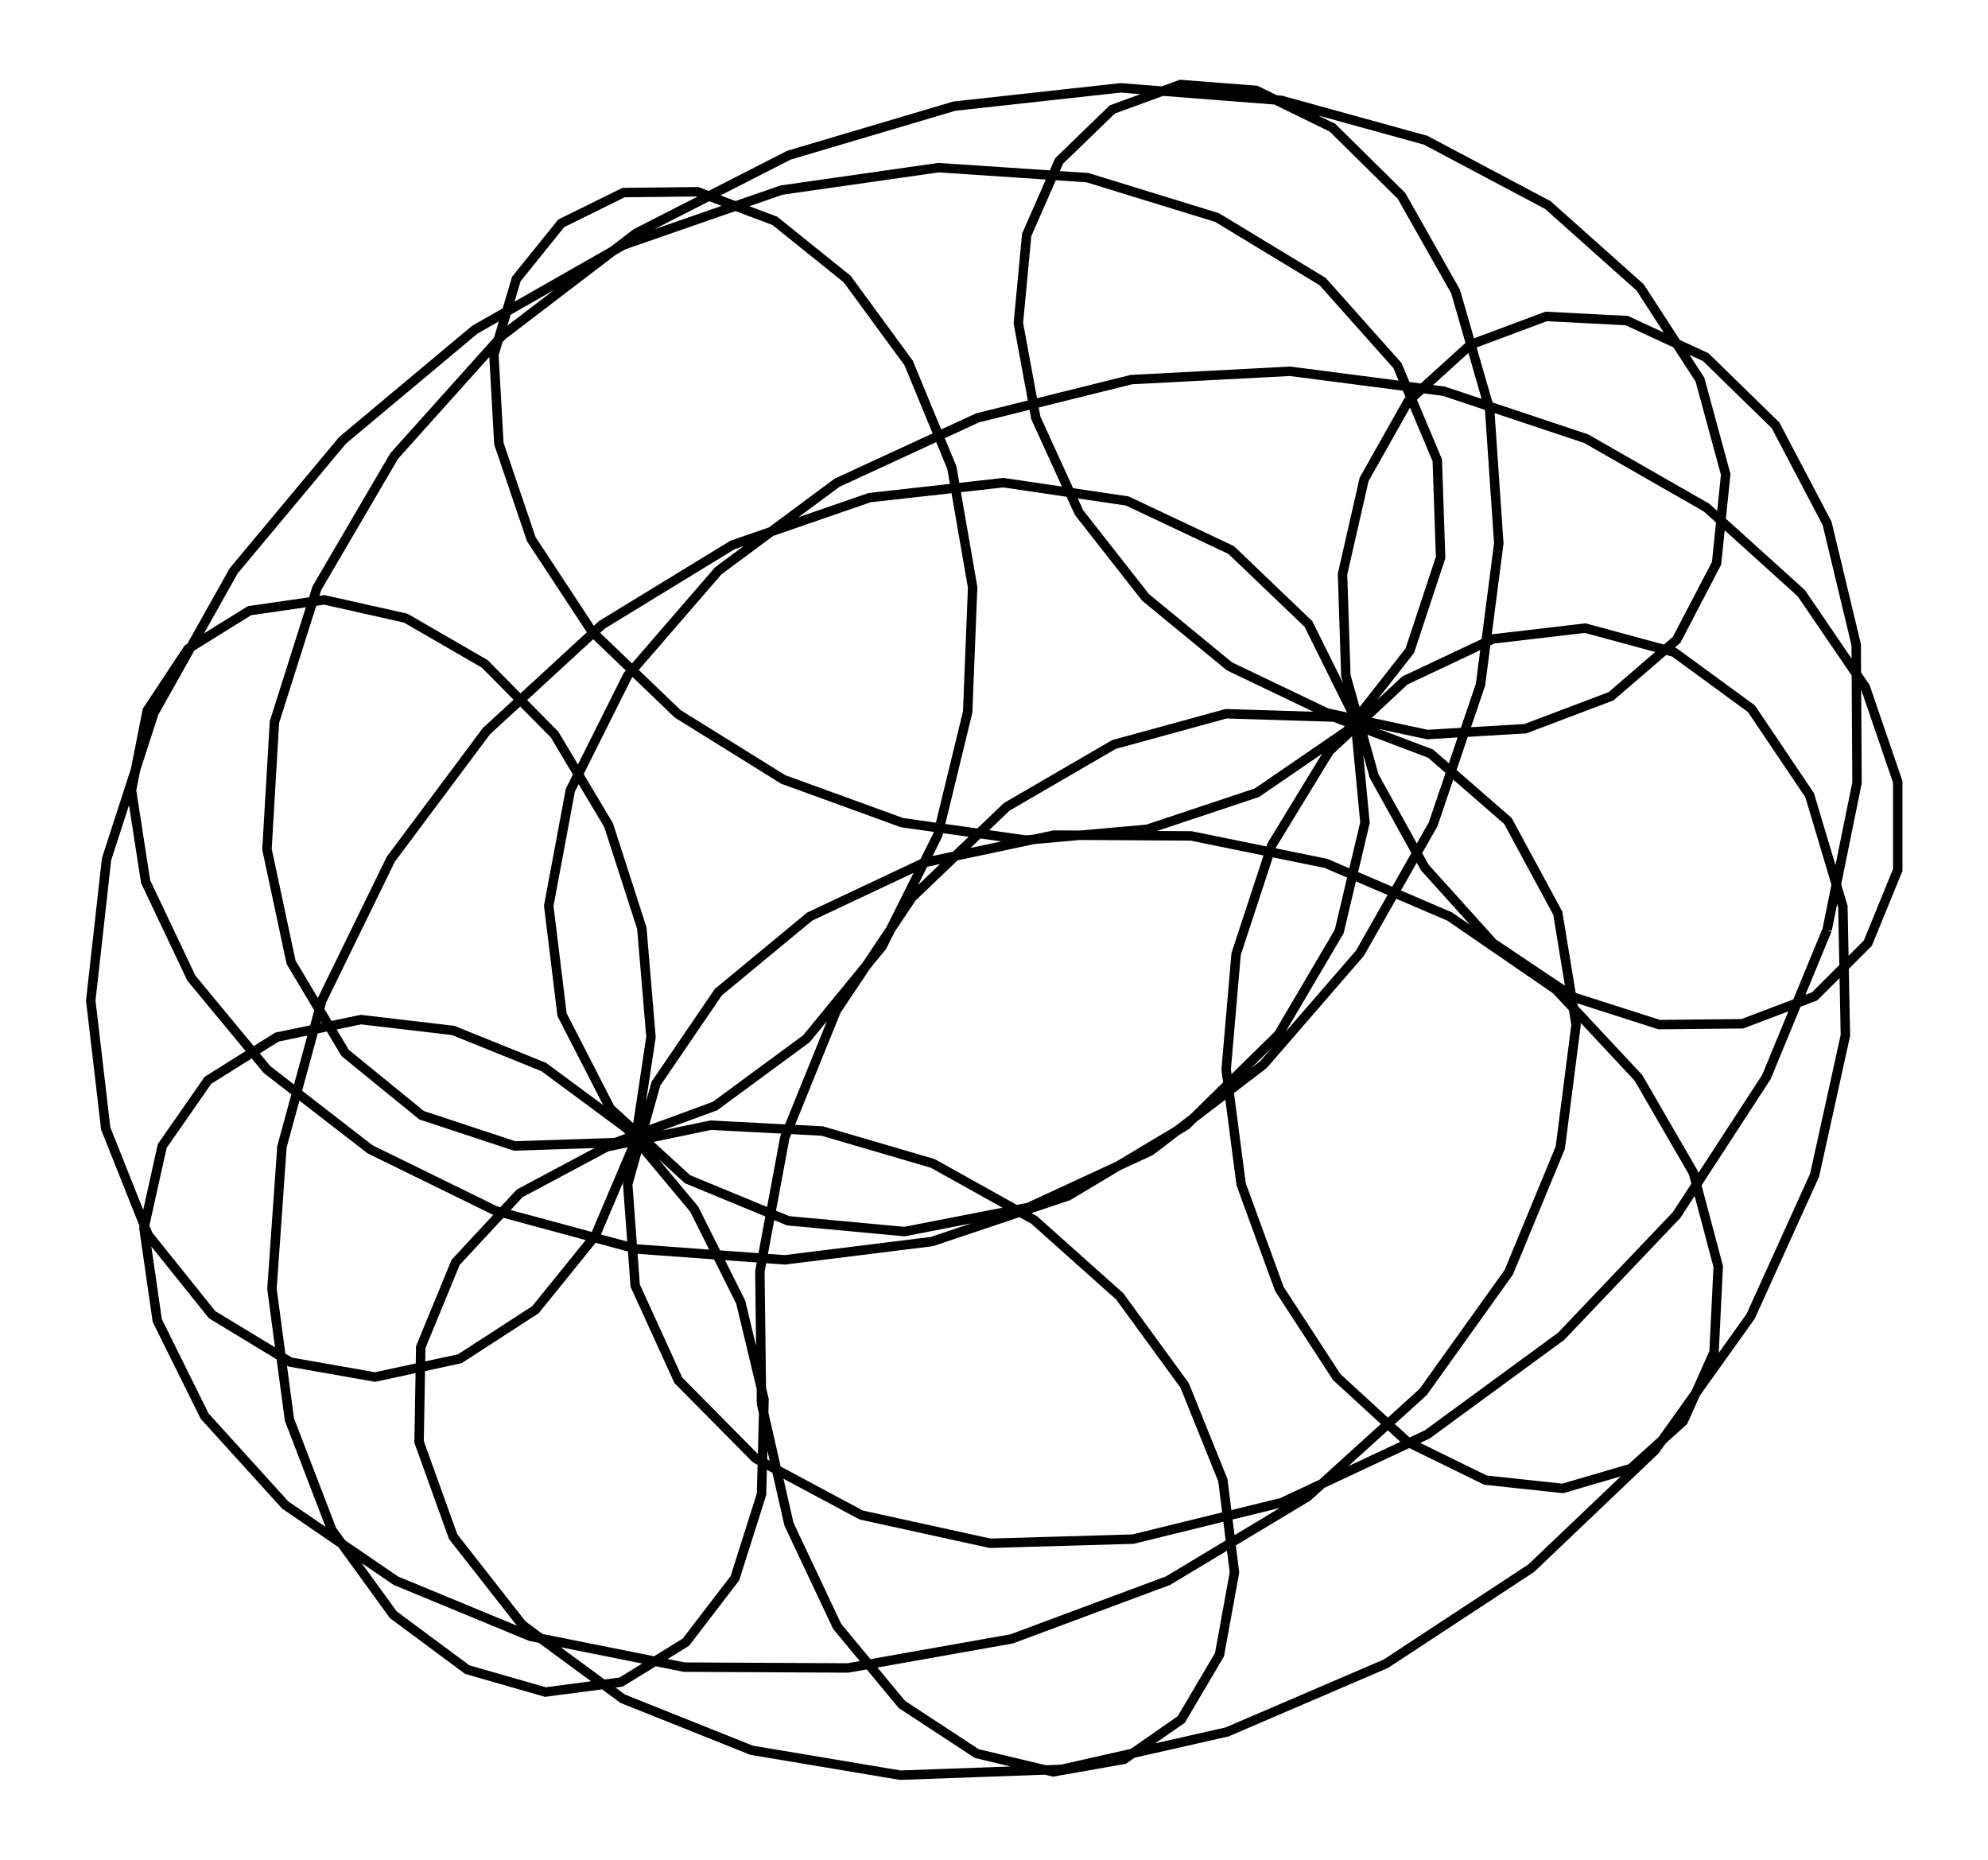
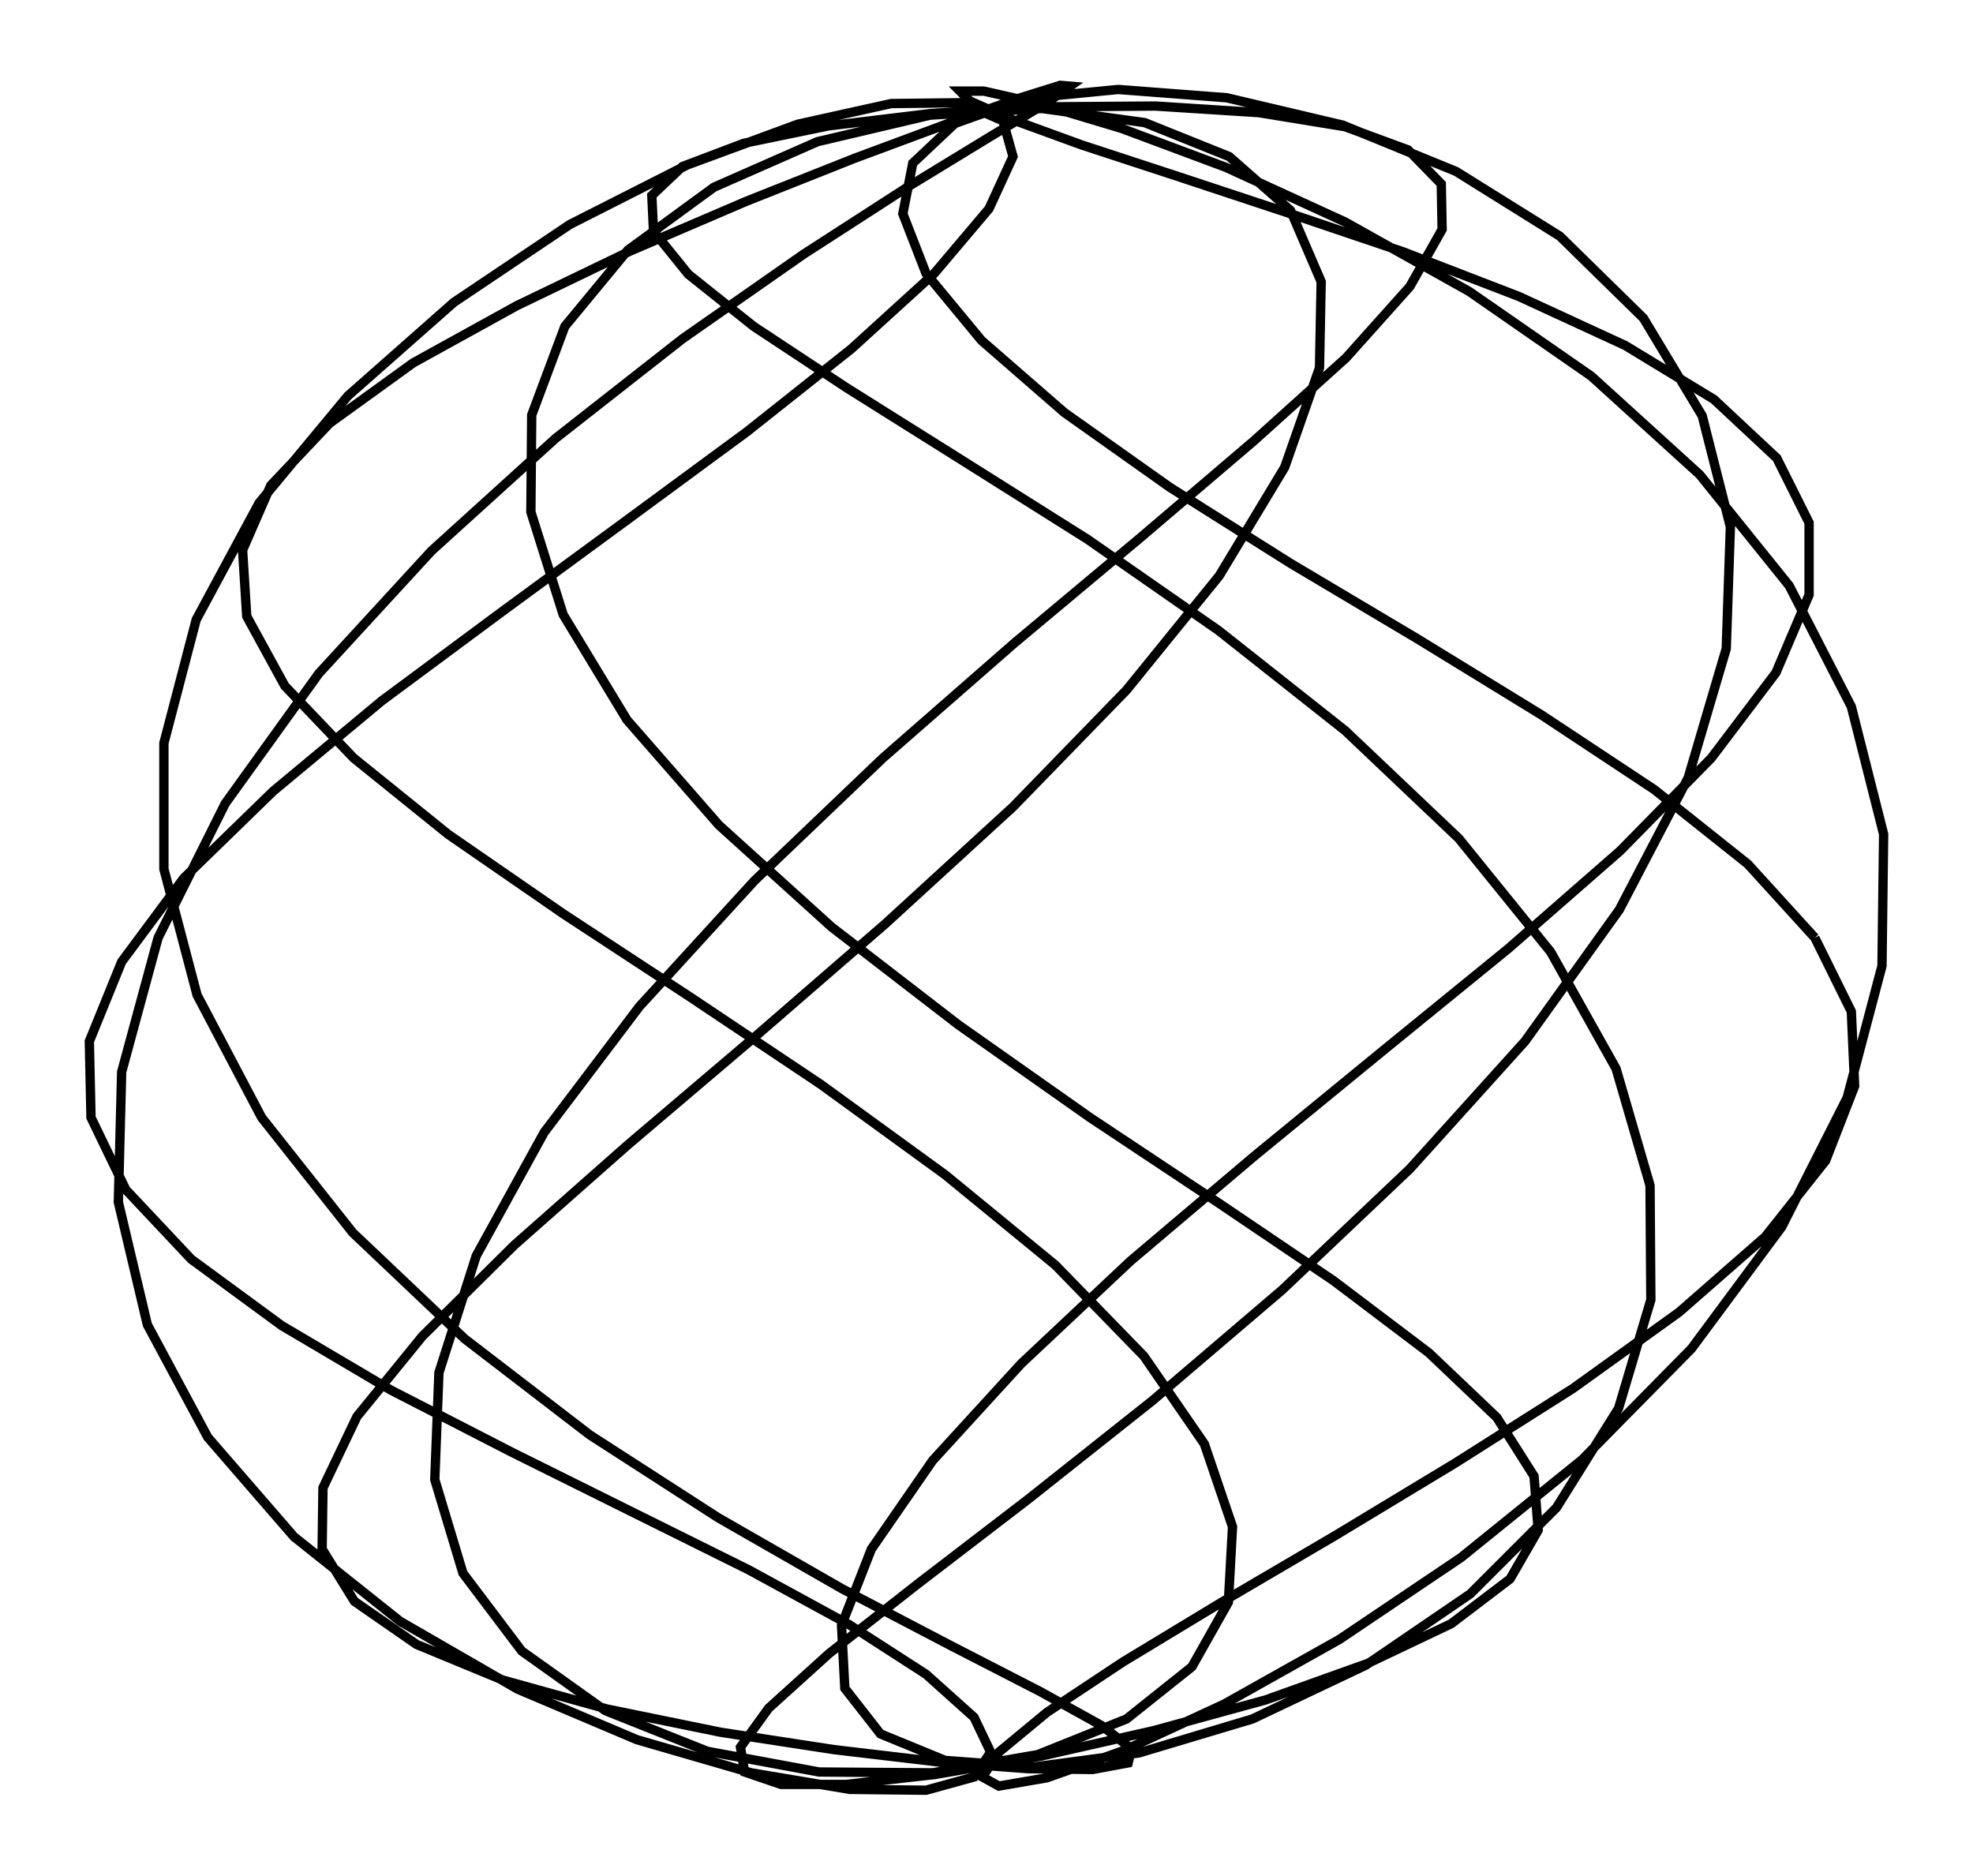
- <svg xmlns="http://www.w3.org/2000/svg" width="106.9" height="100.0" viewBox="-58.553 -55.000 116.879 110.000">
-   <g fill="none" stroke="black" stroke-width="0.01%" transform="translate(0, -0) scale(49.1645, -49.1645)">
-     <polyline points="1.000,-0.000 1.036,0.177 1.035,0.343 1.000,0.489 0.938,0.607 0.854,0.689 0.759,0.733 0.662,0.738 0.571,0.704 0.496,0.636 0.443,0.542 0.417,0.428 0.421,0.306 0.455,0.185 0.516,0.075 0.598,-0.016 0.695,-0.081 0.798,-0.114 0.898,-0.113 0.985,-0.080 1.049,-0.016 1.085,0.072 1.085,0.178 1.046,0.292 0.969,0.405 0.855,0.508 0.710,0.591 0.539,0.648 0.354,0.672 0.163,0.662 -0.022,0.616 -0.191,0.538 -0.334,0.432 -0.443,0.306 -0.512,0.168 -0.538,0.029 -0.522,-0.102 -0.464,-0.215 -0.371,-0.300 -0.250,-0.350 -0.110,-0.363 0.039,-0.334 0.186,-0.266 0.322,-0.162 0.438,-0.028 0.526,0.127 0.583,0.295 0.605,0.465 0.594,0.626 0.553,0.768 0.488,0.883 0.405,0.965 0.313,1.010 0.222,1.017 0.140,0.987 0.076,0.925 0.037,0.836 0.027,0.730 0.048,0.616 0.100,0.502 0.180,0.400 0.281,0.317 0.398,0.261 0.519,0.235 0.637,0.242 0.740,0.281 0.819,0.349 0.867,0.441 0.878,0.548 0.847,0.662 0.775,0.773 0.664,0.872 0.517,0.950 0.343,0.998 0.150,1.013 -0.050,0.991 -0.249,0.932 -0.433,0.838 -0.594,0.715 -0.724,0.570 -0.817,0.411 -0.868,0.250 -0.877,0.097 -0.848,-0.039 -0.783,-0.148 -0.691,-0.223 -0.579,-0.260 -0.458,-0.256 -0.338,-0.212 -0.228,-0.131 -0.137,-0.020 -0.070,0.114 -0.034,0.262 -0.028,0.412 -0.053,0.556 -0.105,0.682 -0.179,0.783 -0.266,0.853 -0.359,0.888 -0.448,0.887 -0.523,0.850 -0.577,0.783 -0.604,0.692 -0.598,0.585 -0.559,0.470 -0.486,0.359 -0.383,0.260 -0.256,0.181 -0.113,0.129 0.036,0.108 0.182,0.121 0.314,0.165 0.422,0.239 0.498,0.336 0.535,0.448 0.531,0.565 0.483,0.679 0.393,0.780 0.266,0.857 0.110,0.905 -0.069,0.917 -0.258,0.890 -0.448,0.824 -0.627,0.722 -0.786,0.589 -0.917,0.432 -1.013,0.261 -1.070,0.085 -1.089,-0.085 -1.071,-0.239 -1.020,-0.367 -0.943,-0.463 -0.849,-0.520 -0.747,-0.538 -0.645,-0.516 -0.554,-0.457 -0.482,-0.368 -0.434,-0.255 -0.415,-0.129 -0.426,0.002 -0.466,0.126 -0.531,0.235 -0.615,0.320 -0.710,0.375 -0.808,0.397 -0.898,0.384 -0.972,0.338 -1.021,0.264 -1.040,0.168 -1.023,0.058 -0.968,-0.058 -0.877,-0.168 -0.753,-0.264 -0.602,-0.338 -0.432,-0.384 -0.254,-0.397 -0.077,-0.375 0.087,-0.320 0.229,-0.235 0.340,-0.126 0.413,-0.002 0.444,0.129 0.432,0.255 0.376,0.368 0.283,0.457 0.158,0.516 0.009,0.538 -0.152,0.520 -0.317,0.463 -0.474,0.367 -0.613,0.239 -0.728,0.085 -0.811,-0.085 -0.859,-0.261 -0.871,-0.432 -0.850,-0.589 -0.799,-0.722 -0.725,-0.824 -0.636,-0.890 -0.542,-0.917 -0.451,-0.905 -0.373,-0.857 -0.314,-0.780 -0.282,-0.679 -0.279,-0.565 -0.307,-0.448 -0.363,-0.336 -0.444,-0.239 -0.544,-0.165 -0.653,-0.121 -0.764,-0.108 -0.865,-0.129 -0.948,-0.181 -1.003,-0.260 -1.025,-0.359 -1.009,-0.470 -0.952,-0.585 -0.855,-0.692 -0.722,-0.783 -0.560,-0.850 -0.375,-0.887 -0.178,-0.888 0.019,-0.853 0.207,-0.783 0.375,-0.682 0.514,-0.556 0.617,-0.412 0.679,-0.262 0.698,-0.114 0.676,0.020 0.616,0.131 0.523,0.212 0.407,0.256 0.277,0.260 0.142,0.223 0.013,0.148 -0.101,0.039 -0.192,-0.097 -0.254,-0.250 -0.284,-0.411 -0.282,-0.570 -0.249,-0.715 -0.191,-0.838 -0.113,-0.932 -0.023,-0.991 0.069,-1.013 0.154,-0.998 0.223,-0.950 0.269,-0.872 0.287,-0.773 0.273,-0.662 0.227,-0.548 0.149,-0.441 0.046,-0.349 -0.076,-0.281 -0.209,-0.242 -0.343,-0.235 -0.468,-0.261 -0.573,-0.317 -0.650,-0.400 -0.692,-0.502 -0.694,-0.616 -0.653,-0.730 -0.570,-0.836 -0.449,-0.925 -0.294,-0.987 -0.115,-1.017 0.079,-1.010 0.278,-0.965 0.469,-0.883 0.644,-0.768 0.793,-0.626 0.908,-0.465 0.985,-0.295 1.022,-0.127 1.019,0.028 0.979,0.162 0.909,0.266 0.816,0.334 0.709,0.363 0.598,0.350 0.492,0.300 0.401,0.215 0.332,0.102 0.289,-0.029 0.277,-0.168 0.295,-0.306 0.341,-0.432 0.410,-0.538 0.495,-0.616 0.589,-0.662 0.682,-0.672 0.764,-0.648 0.827,-0.591 0.864,-0.508 0.869,-0.405 0.839,-0.292 0.773,-0.178 0.674,-0.072 0.546,0.016 0.397,0.080 0.235,0.113 0.070,0.114 -0.086,0.081 -0.224,0.016 -0.334,-0.075 -0.409,-0.185 -0.443,-0.306 -0.434,-0.428 -0.382,-0.542 -0.289,-0.636 -0.162,-0.704 -0.007,-0.738 0.165,-0.733 0.344,-0.689 0.519,-0.607 0.680,-0.489 0.819,-0.343 0.927,-0.177 1.000,-0.000" />
+ <svg xmlns="http://www.w3.org/2000/svg" width="105.2" height="100.0" viewBox="-57.596 -55.000 115.193 110.000">
+   <g fill="none" stroke="black" stroke-width="0.01%" transform="translate(0, 0) scale(48.5865, -48.5865)">
+     <polyline points="1.000,-0.000 0.919,0.089 0.806,0.179 0.670,0.269 0.520,0.361 0.367,0.452 0.221,0.544 0.094,0.634 -0.006,0.721 -0.073,0.802 -0.101,0.874 -0.089,0.935 -0.038,0.983 0.046,1.013 0.159,1.024 0.290,1.014 0.430,0.981 0.567,0.925 0.692,0.847 0.793,0.748 0.864,0.630 0.898,0.496 0.893,0.349 0.847,0.193 0.764,0.034 0.650,-0.125 0.511,-0.279 0.357,-0.425 0.200,-0.559 0.050,-0.678 -0.083,-0.780 -0.190,-0.864 -0.263,-0.930 -0.297,-0.977 -0.292,-1.007 -0.248,-1.022 -0.169,-1.022 -0.062,-1.010 0.065,-0.988 0.202,-0.957 0.337,-0.920 0.460,-0.876 0.561,-0.828 0.632,-0.774 0.666,-0.715 0.661,-0.650 0.616,-0.579 0.534,-0.501 0.419,-0.414 0.280,-0.320 0.125,-0.217 -0.034,-0.105 -0.187,0.013 -0.323,0.136 -0.434,0.263 -0.511,0.390 -0.550,0.514 -0.549,0.631 -0.509,0.738 -0.433,0.830 -0.329,0.906 -0.204,0.961 -0.068,0.993 0.067,1.001 0.191,0.984 0.293,0.943 0.367,0.878 0.404,0.792 0.402,0.688 0.360,0.568 0.281,0.437 0.169,0.299 0.032,0.158 -0.122,0.017 -0.280,-0.120 -0.433,-0.250 -0.570,-0.371 -0.681,-0.481 -0.760,-0.578 -0.801,-0.664 -0.802,-0.738 -0.763,-0.801 -0.688,-0.853 -0.584,-0.896 -0.458,-0.931 -0.321,-0.959 -0.184,-0.980 -0.057,-0.995 0.050,-1.003 0.128,-1.004 0.171,-0.996 0.175,-0.979 0.139,-0.951 0.065,-0.910 -0.042,-0.855 -0.174,-0.786 -0.324,-0.700 -0.479,-0.600 -0.630,-0.484 -0.765,-0.356 -0.875,-0.217 -0.953,-0.069 -0.993,0.083 -0.993,0.235 -0.954,0.384 -0.878,0.525 -0.771,0.654 -0.643,0.767 -0.503,0.861 -0.361,0.933 -0.228,0.982 -0.115,1.007 -0.030,1.008 0.020,0.986 0.032,0.943 0.003,0.880 -0.063,0.802 -0.163,0.711 -0.289,0.611 -0.433,0.505 -0.583,0.395 -0.730,0.286 -0.861,0.177 -0.969,0.072 -1.044,-0.029 -1.083,-0.125 -1.081,-0.217 -1.039,-0.304 -0.960,-0.388 -0.851,-0.468 -0.719,-0.546 -0.573,-0.621 -0.426,-0.694 -0.287,-0.763 -0.166,-0.829 -0.073,-0.889 -0.015,-0.941 0.005,-0.983 -0.015,-1.013 -0.073,-1.029 -0.165,-1.028 -0.284,-1.008 -0.422,-0.968 -0.566,-0.907 -0.708,-0.825 -0.836,-0.723 -0.940,-0.603 -1.013,-0.467 -1.048,-0.319 -1.044,-0.162 -1.000,-0.000 -0.919,0.162 -0.806,0.319 -0.670,0.467 -0.520,0.603 -0.367,0.723 -0.221,0.825 -0.094,0.907 0.006,0.968 0.073,1.008 0.101,1.028 0.089,1.029 0.038,1.013 -0.046,0.983 -0.159,0.941 -0.290,0.889 -0.430,0.829 -0.567,0.763 -0.692,0.694 -0.793,0.621 -0.864,0.546 -0.898,0.468 -0.893,0.388 -0.847,0.304 -0.764,0.217 -0.650,0.125 -0.511,0.029 -0.357,-0.072 -0.200,-0.177 -0.050,-0.286 0.083,-0.395 0.190,-0.505 0.263,-0.611 0.297,-0.711 0.292,-0.802 0.248,-0.880 0.169,-0.943 0.062,-0.986 -0.065,-1.008 -0.202,-1.007 -0.337,-0.982 -0.460,-0.933 -0.561,-0.861 -0.632,-0.767 -0.666,-0.654 -0.661,-0.525 -0.616,-0.384 -0.534,-0.235 -0.419,-0.083 -0.280,0.069 -0.125,0.217 0.034,0.356 0.187,0.484 0.323,0.600 0.434,0.700 0.511,0.786 0.550,0.855 0.549,0.910 0.509,0.951 0.433,0.979 0.329,0.996 0.204,1.004 0.068,1.003 -0.067,0.995 -0.191,0.980 -0.293,0.959 -0.367,0.931 -0.404,0.896 -0.402,0.853 -0.360,0.801 -0.281,0.738 -0.169,0.664 -0.032,0.578 0.122,0.481 0.280,0.371 0.433,0.250 0.570,0.120 0.681,-0.017 0.760,-0.158 0.801,-0.299 0.802,-0.437 0.763,-0.568 0.688,-0.688 0.584,-0.792 0.458,-0.878 0.321,-0.943 0.184,-0.984 0.057,-1.001 -0.050,-0.993 -0.128,-0.961 -0.171,-0.906 -0.175,-0.830 -0.139,-0.738 -0.065,-0.631 0.042,-0.514 0.174,-0.390 0.324,-0.263 0.479,-0.136 0.630,-0.013 0.765,0.105 0.875,0.217 0.953,0.320 0.993,0.414 0.993,0.501 0.954,0.579 0.878,0.650 0.771,0.715 0.643,0.774 0.503,0.828 0.361,0.876 0.228,0.920 0.115,0.957 0.030,0.988 -0.020,1.010 -0.032,1.022 -0.003,1.022 0.063,1.007 0.163,0.977 0.289,0.930 0.433,0.864 0.583,0.780 0.730,0.678 0.861,0.559 0.969,0.425 1.044,0.279 1.083,0.125 1.081,-0.034 1.039,-0.193 0.960,-0.349 0.851,-0.496 0.719,-0.630 0.573,-0.748 0.426,-0.847 0.287,-0.925 0.166,-0.981 0.073,-1.014 0.015,-1.024 -0.005,-1.013 0.015,-0.983 0.073,-0.935 0.165,-0.874 0.284,-0.802 0.422,-0.721 0.566,-0.634 0.708,-0.544 0.836,-0.452 0.940,-0.361 1.013,-0.269 1.048,-0.179 1.044,-0.089 1.000,-0.000" />
  </g>
</svg>
